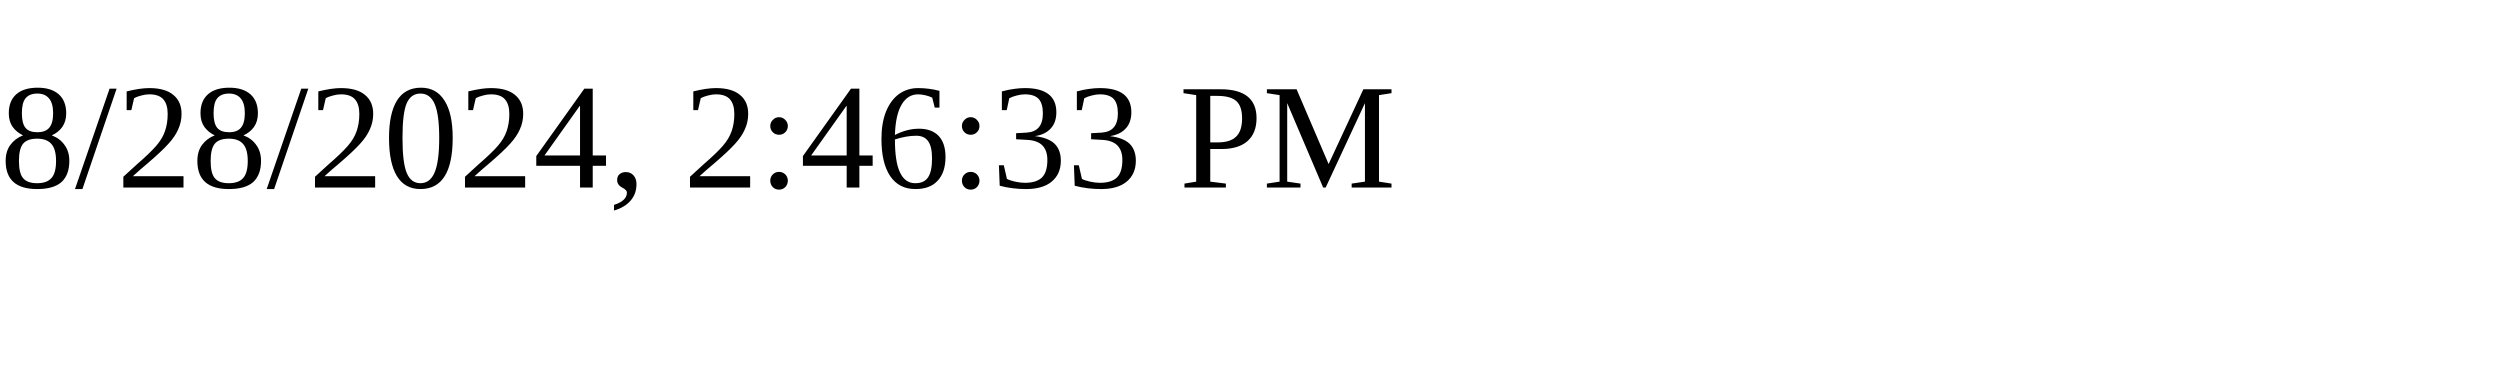
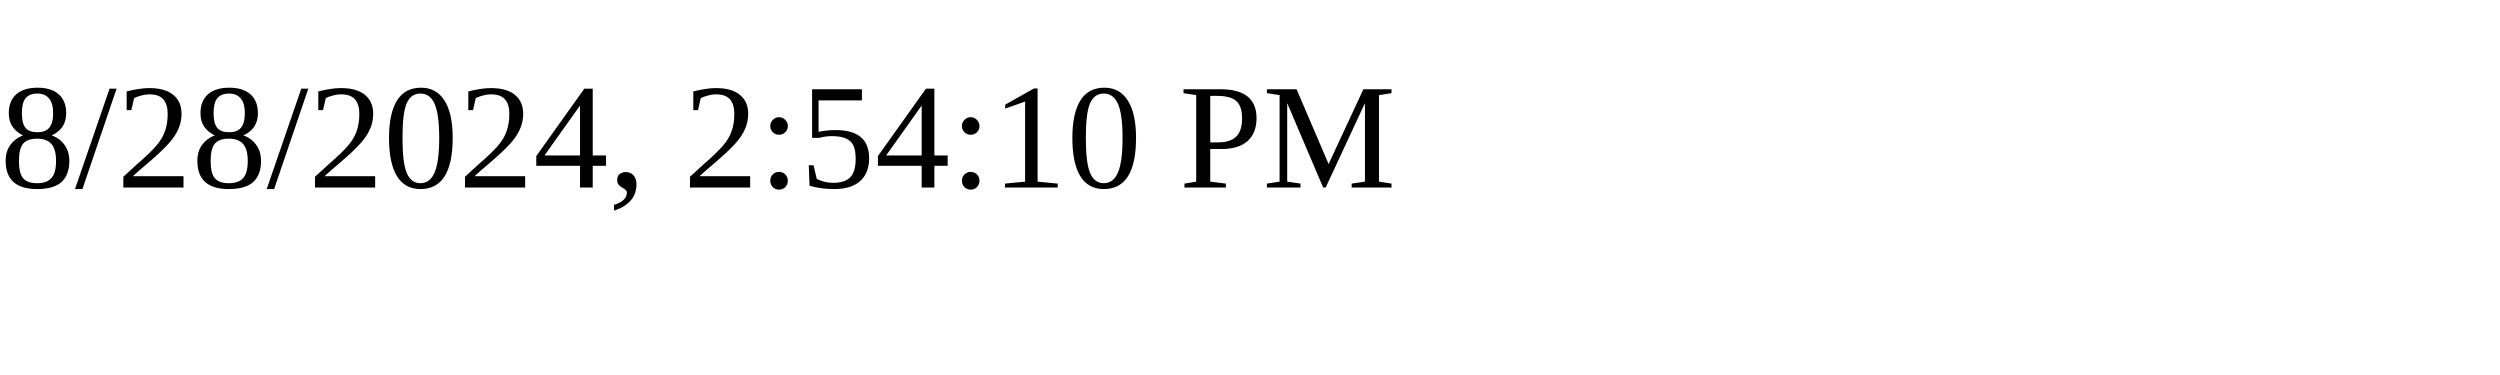
<svg xmlns="http://www.w3.org/2000/svg" height="30" width="200">
-   <text x="0" y="15">8/28/2024, 2:46:33 PM</text>
+   <text x="0" y="15">8/28/2024, 2:54:10 PM</text>
</svg>
